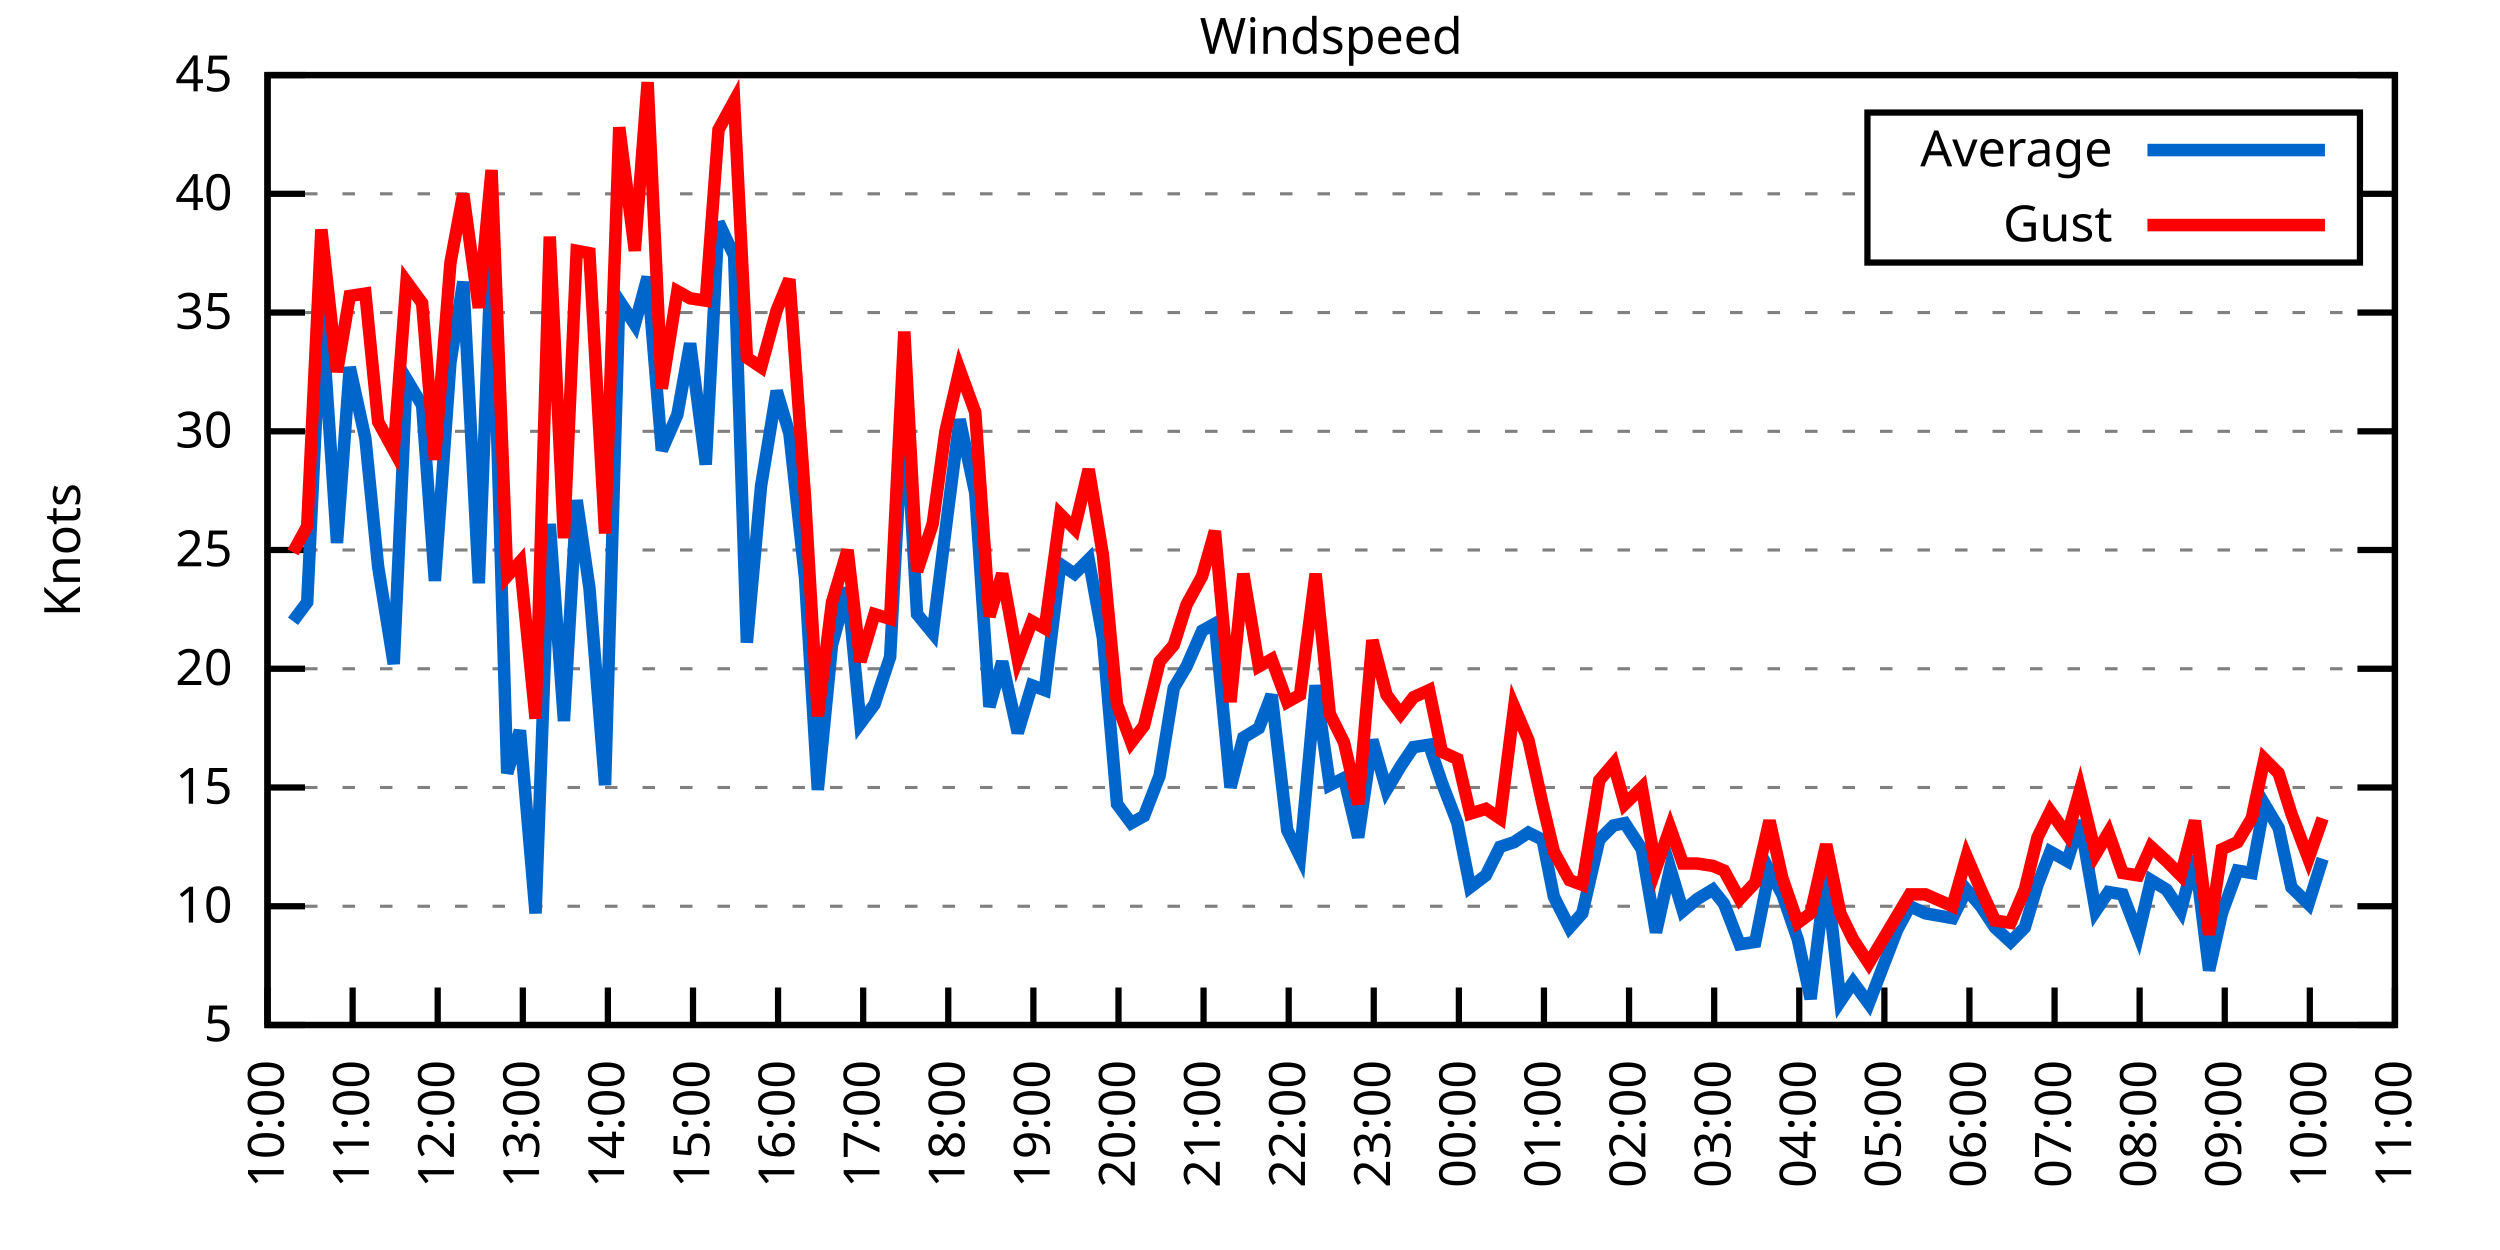
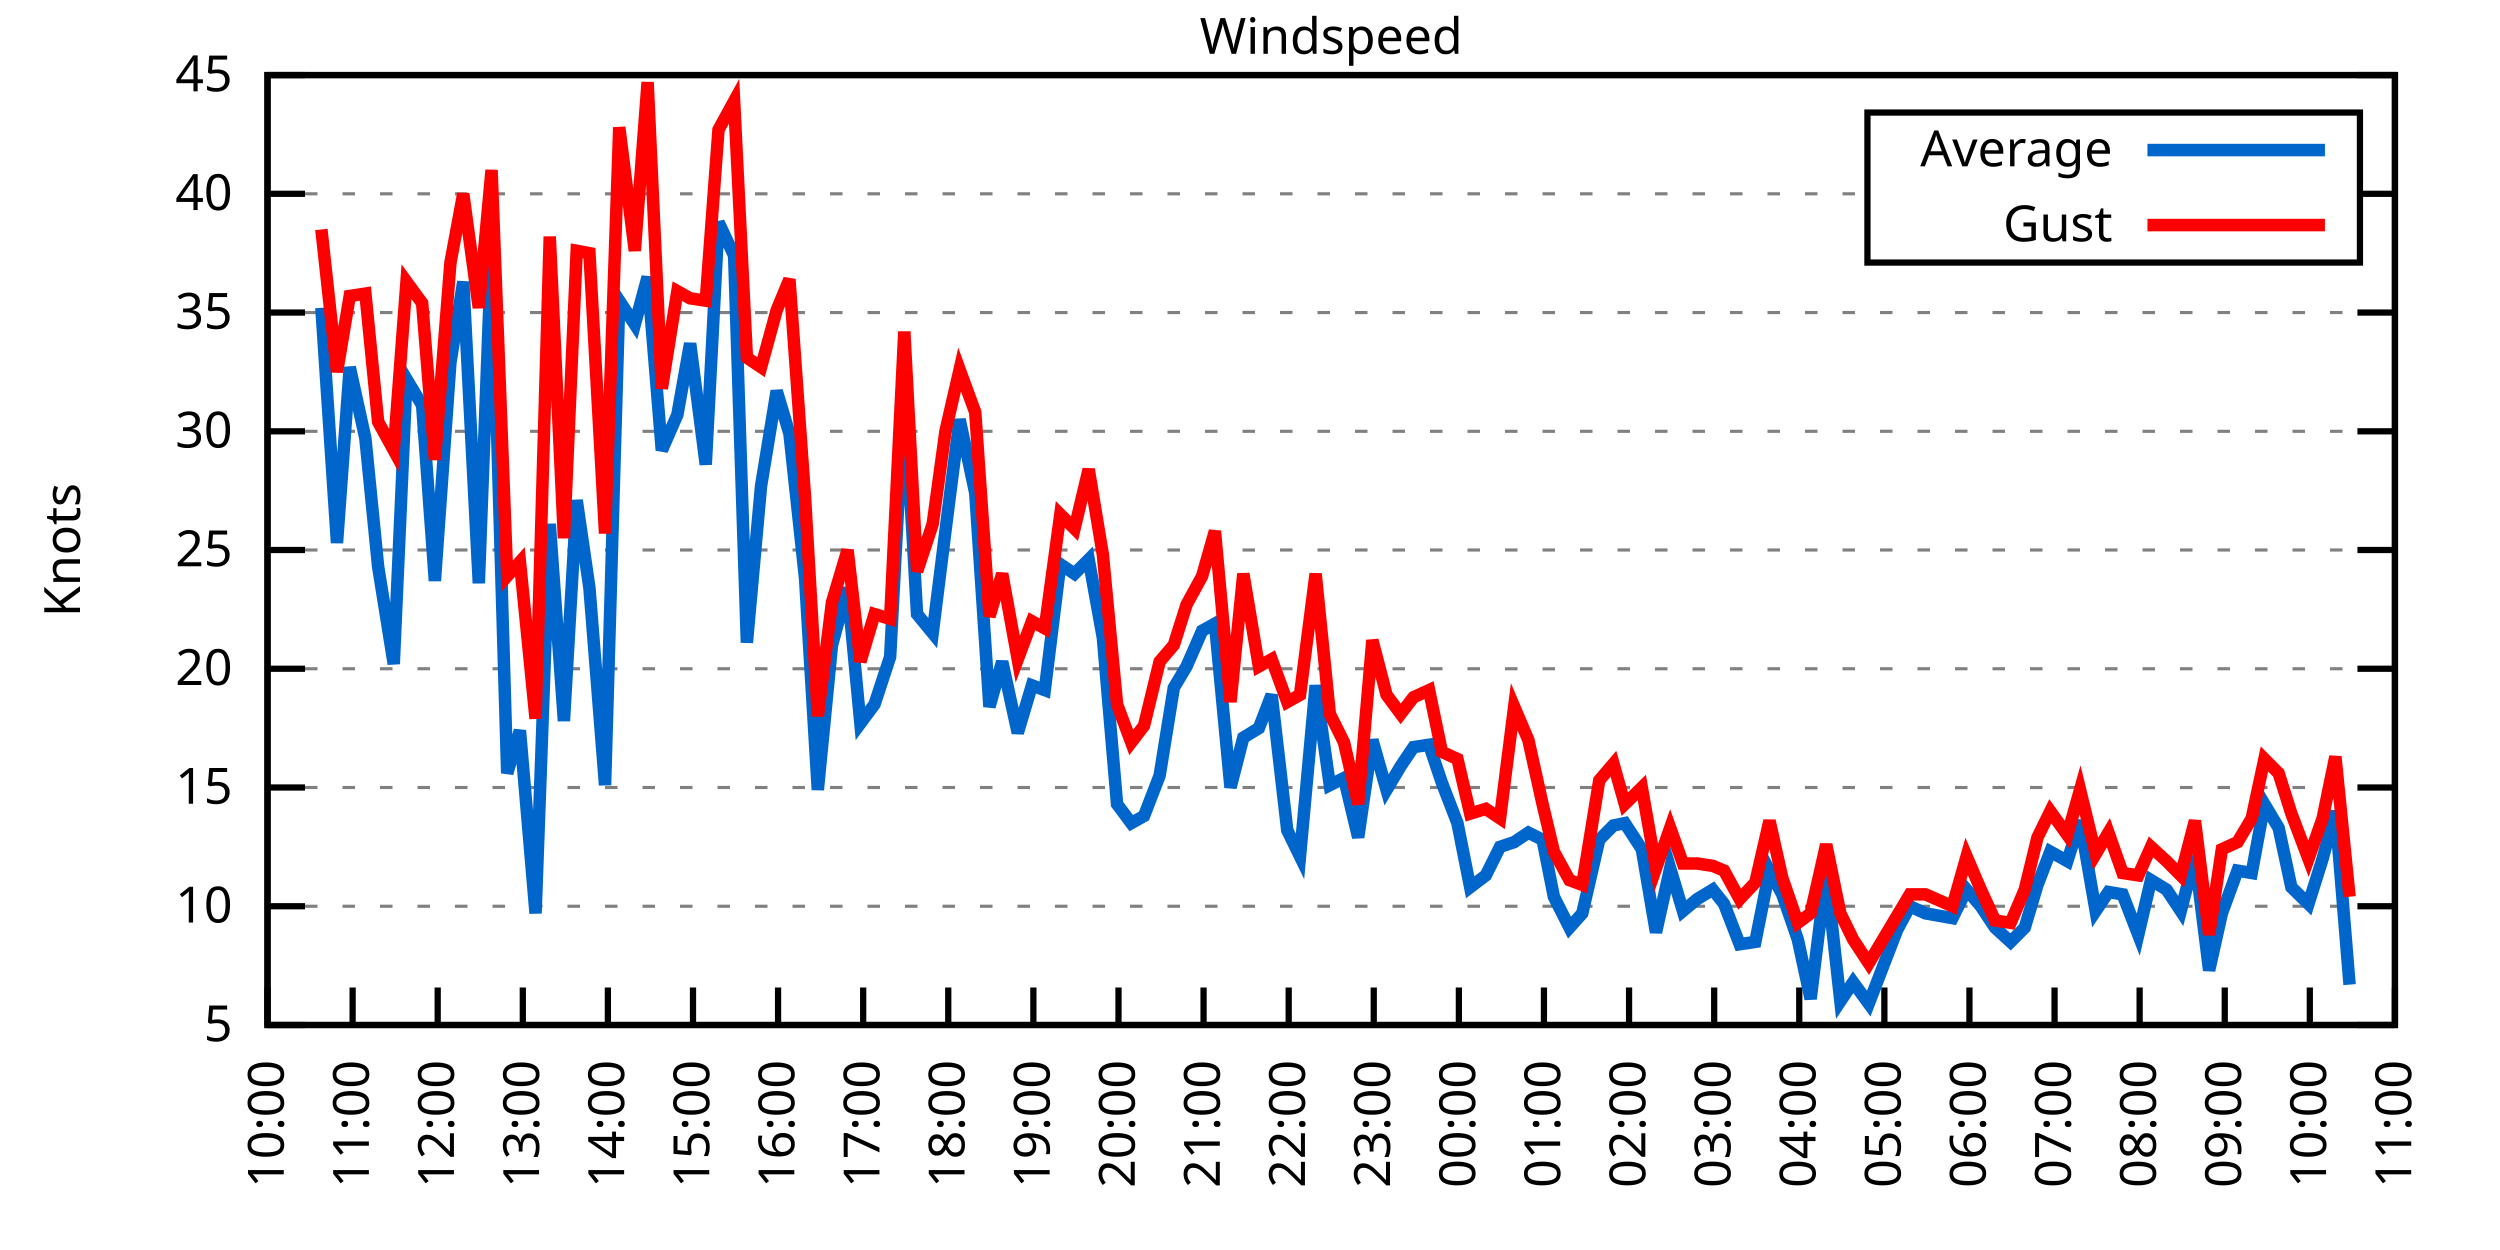
<svg xmlns="http://www.w3.org/2000/svg" xmlns:xlink="http://www.w3.org/1999/xlink" width="400" height="200" viewBox="0 0 400 200">
  <g id="gnuplot_canvas">
    <rect x="0" y="0" width="400" height="200" fill="none" />
    <defs>
      <circle id="gpDot" r="0.5" stroke-width="0.5" stroke="currentColor" />
      <path id="gpPt0" stroke-width="0.333" stroke="currentColor" d="M-1,0 h2 M0,-1 v2" />
      <path id="gpPt1" stroke-width="0.333" stroke="currentColor" d="M-1,-1 L1,1 M1,-1 L-1,1" />
      <path id="gpPt2" stroke-width="0.333" stroke="currentColor" d="M-1,0 L1,0 M0,-1 L0,1 M-1,-1 L1,1 M-1,1 L1,-1" />
      <rect id="gpPt3" stroke-width="0.333" stroke="currentColor" x="-1" y="-1" width="2" height="2" />
      <rect id="gpPt4" stroke-width="0.333" stroke="currentColor" fill="currentColor" x="-1" y="-1" width="2" height="2" />
      <circle id="gpPt5" stroke-width="0.333" stroke="currentColor" cx="0" cy="0" r="1" />
      <use xlink:href="#gpPt5" id="gpPt6" fill="currentColor" stroke="none" />
      <path id="gpPt7" stroke-width="0.333" stroke="currentColor" d="M0,-1.33 L-1.33,0.67 L1.33,0.67 z" />
      <use xlink:href="#gpPt7" id="gpPt8" fill="currentColor" stroke="none" />
      <use xlink:href="#gpPt7" id="gpPt9" stroke="currentColor" transform="rotate(180)" />
      <use xlink:href="#gpPt9" id="gpPt10" fill="currentColor" stroke="none" />
      <use xlink:href="#gpPt3" id="gpPt11" stroke="currentColor" transform="rotate(45)" />
      <use xlink:href="#gpPt11" id="gpPt12" fill="currentColor" stroke="none" />
      <path id="gpPt13" stroke-width="0.333" stroke="currentColor" d="M0,1.330 L1.265,0.411 L0.782,-1.067 L-0.782,-1.076 L-1.265,0.411 z" />
      <use xlink:href="#gpPt13" id="gpPt14" fill="currentColor" stroke="none" />
      <filter id="textbox" filterUnits="objectBoundingBox" x="0" y="0" height="1" width="1">
        <feFlood flood-color="white" flood-opacity="1" result="bgnd" />
        <feComposite in="SourceGraphic" in2="bgnd" operator="atop" />
      </filter>
      <filter id="greybox" filterUnits="objectBoundingBox" x="0" y="0" height="1" width="1">
        <feFlood flood-color="lightgrey" flood-opacity="1" result="grey" />
        <feComposite in="SourceGraphic" in2="grey" operator="atop" />
      </filter>
    </defs>
    <g fill="none" color="white" stroke="currentColor" stroke-width="1.00" stroke-linecap="butt" stroke-linejoin="miter">
</g>
    <g fill="none" color="black" stroke="currentColor" stroke-width="1.00" stroke-linecap="butt" stroke-linejoin="miter">
      <g stroke="none" shape-rendering="crispEdges">
        <polygon fill="rgb(255, 255, 255)" points="42.80,164.00 383.18,164.00 383.18,12.02 42.80,12.02 " />
      </g>
    </g>
    <g fill="none" color="black" stroke="currentColor" stroke-width="1.00" stroke-linecap="butt" stroke-linejoin="miter">
</g>
    <g fill="none" color="black" stroke="black" stroke-width="0.50" stroke-linecap="butt" stroke-linejoin="miter">
</g>
    <g fill="none" color="gray" stroke="currentColor" stroke-width="0.50" stroke-linecap="butt" stroke-linejoin="miter">
      <path stroke="gray" stroke-dasharray="2,4" class="gridline" d="M42.80,164.00 L383.19,164.00  " />
    </g>
    <g fill="none" color="gray" stroke="gray" stroke-width="1.00" stroke-linecap="butt" stroke-linejoin="miter">
</g>
    <g fill="none" color="black" stroke="currentColor" stroke-width="1.00" stroke-linecap="butt" stroke-linejoin="miter">
      <path stroke="black" d="M42.80,164.00 L48.80,164.00 M383.19,164.00 L377.19,164.00  " />
      <g transform="translate(37.20,166.60)" stroke="none" fill="black" font-family="Sans" font-size="8.00" text-anchor="end">
        <text>
          <tspan font-family="Sans"> 5</tspan>
        </text>
      </g>
    </g>
    <g fill="none" color="black" stroke="currentColor" stroke-width="1.00" stroke-linecap="butt" stroke-linejoin="miter">
</g>
    <g fill="none" color="black" stroke="black" stroke-width="0.50" stroke-linecap="butt" stroke-linejoin="miter">
</g>
    <g fill="none" color="gray" stroke="currentColor" stroke-width="0.50" stroke-linecap="butt" stroke-linejoin="miter">
      <path stroke="gray" stroke-dasharray="2,4" class="gridline" d="M42.80,145.00 L383.19,145.00  " />
    </g>
    <g fill="none" color="gray" stroke="gray" stroke-width="1.00" stroke-linecap="butt" stroke-linejoin="miter">
</g>
    <g fill="none" color="black" stroke="currentColor" stroke-width="1.00" stroke-linecap="butt" stroke-linejoin="miter">
      <path stroke="black" d="M42.80,145.00 L48.80,145.00 M383.19,145.00 L377.19,145.00  " />
      <g transform="translate(37.20,147.60)" stroke="none" fill="black" font-family="Sans" font-size="8.00" text-anchor="end">
        <text>
          <tspan font-family="Sans"> 10</tspan>
        </text>
      </g>
    </g>
    <g fill="none" color="black" stroke="currentColor" stroke-width="1.00" stroke-linecap="butt" stroke-linejoin="miter">
</g>
    <g fill="none" color="black" stroke="black" stroke-width="0.50" stroke-linecap="butt" stroke-linejoin="miter">
</g>
    <g fill="none" color="gray" stroke="currentColor" stroke-width="0.50" stroke-linecap="butt" stroke-linejoin="miter">
      <path stroke="gray" stroke-dasharray="2,4" class="gridline" d="M42.80,126.00 L383.19,126.00  " />
    </g>
    <g fill="none" color="gray" stroke="gray" stroke-width="1.00" stroke-linecap="butt" stroke-linejoin="miter">
</g>
    <g fill="none" color="black" stroke="currentColor" stroke-width="1.00" stroke-linecap="butt" stroke-linejoin="miter">
      <path stroke="black" d="M42.80,126.00 L48.80,126.00 M383.19,126.00 L377.19,126.00  " />
      <g transform="translate(37.20,128.60)" stroke="none" fill="black" font-family="Sans" font-size="8.00" text-anchor="end">
        <text>
          <tspan font-family="Sans"> 15</tspan>
        </text>
      </g>
    </g>
    <g fill="none" color="black" stroke="currentColor" stroke-width="1.00" stroke-linecap="butt" stroke-linejoin="miter">
</g>
    <g fill="none" color="black" stroke="black" stroke-width="0.50" stroke-linecap="butt" stroke-linejoin="miter">
</g>
    <g fill="none" color="gray" stroke="currentColor" stroke-width="0.50" stroke-linecap="butt" stroke-linejoin="miter">
      <path stroke="gray" stroke-dasharray="2,4" class="gridline" d="M42.80,107.00 L383.19,107.00  " />
    </g>
    <g fill="none" color="gray" stroke="gray" stroke-width="1.00" stroke-linecap="butt" stroke-linejoin="miter">
</g>
    <g fill="none" color="black" stroke="currentColor" stroke-width="1.00" stroke-linecap="butt" stroke-linejoin="miter">
      <path stroke="black" d="M42.80,107.00 L48.80,107.00 M383.19,107.00 L377.19,107.00  " />
      <g transform="translate(37.20,109.60)" stroke="none" fill="black" font-family="Sans" font-size="8.00" text-anchor="end">
        <text>
          <tspan font-family="Sans"> 20</tspan>
        </text>
      </g>
    </g>
    <g fill="none" color="black" stroke="currentColor" stroke-width="1.00" stroke-linecap="butt" stroke-linejoin="miter">
</g>
    <g fill="none" color="black" stroke="black" stroke-width="0.50" stroke-linecap="butt" stroke-linejoin="miter">
</g>
    <g fill="none" color="gray" stroke="currentColor" stroke-width="0.50" stroke-linecap="butt" stroke-linejoin="miter">
      <path stroke="gray" stroke-dasharray="2,4" class="gridline" d="M42.80,88.00 L383.19,88.00  " />
    </g>
    <g fill="none" color="gray" stroke="gray" stroke-width="1.00" stroke-linecap="butt" stroke-linejoin="miter">
</g>
    <g fill="none" color="black" stroke="currentColor" stroke-width="1.00" stroke-linecap="butt" stroke-linejoin="miter">
      <path stroke="black" d="M42.80,88.00 L48.80,88.00 M383.19,88.00 L377.19,88.00  " />
      <g transform="translate(37.20,90.60)" stroke="none" fill="black" font-family="Sans" font-size="8.00" text-anchor="end">
        <text>
          <tspan font-family="Sans"> 25</tspan>
        </text>
      </g>
    </g>
    <g fill="none" color="black" stroke="currentColor" stroke-width="1.00" stroke-linecap="butt" stroke-linejoin="miter">
</g>
    <g fill="none" color="black" stroke="black" stroke-width="0.50" stroke-linecap="butt" stroke-linejoin="miter">
</g>
    <g fill="none" color="gray" stroke="currentColor" stroke-width="0.50" stroke-linecap="butt" stroke-linejoin="miter">
      <path stroke="gray" stroke-dasharray="2,4" class="gridline" d="M42.80,69.01 L383.19,69.01  " />
    </g>
    <g fill="none" color="gray" stroke="gray" stroke-width="1.00" stroke-linecap="butt" stroke-linejoin="miter">
</g>
    <g fill="none" color="black" stroke="currentColor" stroke-width="1.00" stroke-linecap="butt" stroke-linejoin="miter">
      <path stroke="black" d="M42.80,69.01 L48.80,69.01 M383.19,69.01 L377.19,69.01  " />
      <g transform="translate(37.20,71.61)" stroke="none" fill="black" font-family="Sans" font-size="8.00" text-anchor="end">
        <text>
          <tspan font-family="Sans"> 30</tspan>
        </text>
      </g>
    </g>
    <g fill="none" color="black" stroke="currentColor" stroke-width="1.00" stroke-linecap="butt" stroke-linejoin="miter">
</g>
    <g fill="none" color="black" stroke="black" stroke-width="0.50" stroke-linecap="butt" stroke-linejoin="miter">
</g>
    <g fill="none" color="gray" stroke="currentColor" stroke-width="0.50" stroke-linecap="butt" stroke-linejoin="miter">
      <path stroke="gray" stroke-dasharray="2,4" class="gridline" d="M42.80,50.01 L383.19,50.01  " />
    </g>
    <g fill="none" color="gray" stroke="gray" stroke-width="1.00" stroke-linecap="butt" stroke-linejoin="miter">
</g>
    <g fill="none" color="black" stroke="currentColor" stroke-width="1.00" stroke-linecap="butt" stroke-linejoin="miter">
      <path stroke="black" d="M42.80,50.01 L48.80,50.01 M383.19,50.01 L377.19,50.01  " />
      <g transform="translate(37.20,52.61)" stroke="none" fill="black" font-family="Sans" font-size="8.00" text-anchor="end">
        <text>
          <tspan font-family="Sans"> 35</tspan>
        </text>
      </g>
    </g>
    <g fill="none" color="black" stroke="currentColor" stroke-width="1.00" stroke-linecap="butt" stroke-linejoin="miter">
</g>
    <g fill="none" color="black" stroke="black" stroke-width="0.50" stroke-linecap="butt" stroke-linejoin="miter">
</g>
    <g fill="none" color="gray" stroke="currentColor" stroke-width="0.50" stroke-linecap="butt" stroke-linejoin="miter">
      <path stroke="gray" stroke-dasharray="2,4" class="gridline" d="M42.80,31.01 L298.79,31.01 M377.59,31.01 L383.19,31.01  " />
    </g>
    <g fill="none" color="gray" stroke="gray" stroke-width="1.00" stroke-linecap="butt" stroke-linejoin="miter">
</g>
    <g fill="none" color="black" stroke="currentColor" stroke-width="1.00" stroke-linecap="butt" stroke-linejoin="miter">
      <path stroke="black" d="M42.80,31.01 L48.80,31.01 M383.19,31.01 L377.19,31.01  " />
      <g transform="translate(37.20,33.61)" stroke="none" fill="black" font-family="Sans" font-size="8.00" text-anchor="end">
        <text>
          <tspan font-family="Sans"> 40</tspan>
        </text>
      </g>
    </g>
    <g fill="none" color="black" stroke="currentColor" stroke-width="1.00" stroke-linecap="butt" stroke-linejoin="miter">
</g>
    <g fill="none" color="black" stroke="black" stroke-width="0.50" stroke-linecap="butt" stroke-linejoin="miter">
</g>
    <g fill="none" color="gray" stroke="currentColor" stroke-width="0.50" stroke-linecap="butt" stroke-linejoin="miter">
      <path stroke="gray" stroke-dasharray="2,4" class="gridline" d="M42.80,12.01 L383.19,12.01  " />
    </g>
    <g fill="none" color="gray" stroke="gray" stroke-width="1.00" stroke-linecap="butt" stroke-linejoin="miter">
</g>
    <g fill="none" color="black" stroke="currentColor" stroke-width="1.00" stroke-linecap="butt" stroke-linejoin="miter">
      <path stroke="black" d="M42.80,12.01 L48.80,12.01 M383.19,12.01 L377.19,12.01  " />
      <g transform="translate(37.20,14.61)" stroke="none" fill="black" font-family="Sans" font-size="8.00" text-anchor="end">
        <text>
          <tspan font-family="Sans"> 45</tspan>
        </text>
      </g>
    </g>
    <g fill="none" color="black" stroke="currentColor" stroke-width="1.00" stroke-linecap="butt" stroke-linejoin="miter">
      <path stroke="black" d="M42.80,164.00 L42.80,158.00  " />
      <g transform="translate(45.40,169.60) rotate(270.00)" stroke="none" fill="black" font-family="Sans" font-size="8.00" text-anchor="end">
        <text>
          <tspan font-family="Sans">10:00</tspan>
        </text>
      </g>
    </g>
    <g fill="none" color="black" stroke="currentColor" stroke-width="1.00" stroke-linecap="butt" stroke-linejoin="miter">
      <path stroke="black" d="M56.42,164.00 L56.42,158.00  " />
      <g transform="translate(59.02,169.60) rotate(270.00)" stroke="none" fill="black" font-family="Sans" font-size="8.00" text-anchor="end">
        <text>
          <tspan font-family="Sans">11:00</tspan>
        </text>
      </g>
    </g>
    <g fill="none" color="black" stroke="currentColor" stroke-width="1.00" stroke-linecap="butt" stroke-linejoin="miter">
      <path stroke="black" d="M70.03,164.00 L70.03,158.00  " />
      <g transform="translate(72.63,169.60) rotate(270.00)" stroke="none" fill="black" font-family="Sans" font-size="8.00" text-anchor="end">
        <text>
          <tspan font-family="Sans">12:00</tspan>
        </text>
      </g>
    </g>
    <g fill="none" color="black" stroke="currentColor" stroke-width="1.00" stroke-linecap="butt" stroke-linejoin="miter">
      <path stroke="black" d="M83.65,164.00 L83.65,158.00  " />
      <g transform="translate(86.25,169.60) rotate(270.00)" stroke="none" fill="black" font-family="Sans" font-size="8.00" text-anchor="end">
        <text>
          <tspan font-family="Sans">13:00</tspan>
        </text>
      </g>
    </g>
    <g fill="none" color="black" stroke="currentColor" stroke-width="1.00" stroke-linecap="butt" stroke-linejoin="miter">
      <path stroke="black" d="M97.26,164.00 L97.26,158.00  " />
      <g transform="translate(99.86,169.60) rotate(270.00)" stroke="none" fill="black" font-family="Sans" font-size="8.00" text-anchor="end">
        <text>
          <tspan font-family="Sans">14:00</tspan>
        </text>
      </g>
    </g>
    <g fill="none" color="black" stroke="currentColor" stroke-width="1.00" stroke-linecap="butt" stroke-linejoin="miter">
      <path stroke="black" d="M110.88,164.00 L110.88,158.00  " />
      <g transform="translate(113.48,169.60) rotate(270.00)" stroke="none" fill="black" font-family="Sans" font-size="8.00" text-anchor="end">
        <text>
          <tspan font-family="Sans">15:00</tspan>
        </text>
      </g>
    </g>
    <g fill="none" color="black" stroke="currentColor" stroke-width="1.00" stroke-linecap="butt" stroke-linejoin="miter">
      <path stroke="black" d="M124.49,164.00 L124.49,158.00  " />
      <g transform="translate(127.09,169.60) rotate(270.00)" stroke="none" fill="black" font-family="Sans" font-size="8.00" text-anchor="end">
        <text>
          <tspan font-family="Sans">16:00</tspan>
        </text>
      </g>
    </g>
    <g fill="none" color="black" stroke="currentColor" stroke-width="1.00" stroke-linecap="butt" stroke-linejoin="miter">
      <path stroke="black" d="M138.11,164.00 L138.11,158.00  " />
      <g transform="translate(140.71,169.60) rotate(270.00)" stroke="none" fill="black" font-family="Sans" font-size="8.00" text-anchor="end">
        <text>
          <tspan font-family="Sans">17:00</tspan>
        </text>
      </g>
    </g>
    <g fill="none" color="black" stroke="currentColor" stroke-width="1.00" stroke-linecap="butt" stroke-linejoin="miter">
      <path stroke="black" d="M151.72,164.00 L151.72,158.00  " />
      <g transform="translate(154.32,169.60) rotate(270.00)" stroke="none" fill="black" font-family="Sans" font-size="8.00" text-anchor="end">
        <text>
          <tspan font-family="Sans">18:00</tspan>
        </text>
      </g>
    </g>
    <g fill="none" color="black" stroke="currentColor" stroke-width="1.00" stroke-linecap="butt" stroke-linejoin="miter">
      <path stroke="black" d="M165.34,164.00 L165.34,158.00  " />
      <g transform="translate(167.94,169.60) rotate(270.00)" stroke="none" fill="black" font-family="Sans" font-size="8.00" text-anchor="end">
        <text>
          <tspan font-family="Sans">19:00</tspan>
        </text>
      </g>
    </g>
    <g fill="none" color="black" stroke="currentColor" stroke-width="1.00" stroke-linecap="butt" stroke-linejoin="miter">
      <path stroke="black" d="M178.96,164.00 L178.96,158.00  " />
      <g transform="translate(181.56,169.60) rotate(270.00)" stroke="none" fill="black" font-family="Sans" font-size="8.00" text-anchor="end">
        <text>
          <tspan font-family="Sans">20:00</tspan>
        </text>
      </g>
    </g>
    <g fill="none" color="black" stroke="currentColor" stroke-width="1.00" stroke-linecap="butt" stroke-linejoin="miter">
      <path stroke="black" d="M192.57,164.00 L192.57,158.00  " />
      <g transform="translate(195.17,169.60) rotate(270.00)" stroke="none" fill="black" font-family="Sans" font-size="8.00" text-anchor="end">
        <text>
          <tspan font-family="Sans">21:00</tspan>
        </text>
      </g>
    </g>
    <g fill="none" color="black" stroke="currentColor" stroke-width="1.00" stroke-linecap="butt" stroke-linejoin="miter">
      <path stroke="black" d="M206.19,164.00 L206.19,158.00  " />
      <g transform="translate(208.79,169.60) rotate(270.00)" stroke="none" fill="black" font-family="Sans" font-size="8.00" text-anchor="end">
        <text>
          <tspan font-family="Sans">22:00</tspan>
        </text>
      </g>
    </g>
    <g fill="none" color="black" stroke="currentColor" stroke-width="1.00" stroke-linecap="butt" stroke-linejoin="miter">
      <path stroke="black" d="M219.80,164.00 L219.80,158.00  " />
      <g transform="translate(222.40,169.60) rotate(270.00)" stroke="none" fill="black" font-family="Sans" font-size="8.00" text-anchor="end">
        <text>
          <tspan font-family="Sans">23:00</tspan>
        </text>
      </g>
    </g>
    <g fill="none" color="black" stroke="currentColor" stroke-width="1.00" stroke-linecap="butt" stroke-linejoin="miter">
      <path stroke="black" d="M233.42,164.00 L233.42,158.00  " />
      <g transform="translate(236.02,169.60) rotate(270.00)" stroke="none" fill="black" font-family="Sans" font-size="8.00" text-anchor="end">
        <text>
          <tspan font-family="Sans">00:00</tspan>
        </text>
      </g>
    </g>
    <g fill="none" color="black" stroke="currentColor" stroke-width="1.00" stroke-linecap="butt" stroke-linejoin="miter">
      <path stroke="black" d="M247.03,164.00 L247.03,158.00  " />
      <g transform="translate(249.63,169.60) rotate(270.00)" stroke="none" fill="black" font-family="Sans" font-size="8.00" text-anchor="end">
        <text>
          <tspan font-family="Sans">01:00</tspan>
        </text>
      </g>
    </g>
    <g fill="none" color="black" stroke="currentColor" stroke-width="1.00" stroke-linecap="butt" stroke-linejoin="miter">
      <path stroke="black" d="M260.65,164.00 L260.65,158.00  " />
      <g transform="translate(263.25,169.60) rotate(270.00)" stroke="none" fill="black" font-family="Sans" font-size="8.00" text-anchor="end">
        <text>
          <tspan font-family="Sans">02:00</tspan>
        </text>
      </g>
    </g>
    <g fill="none" color="black" stroke="currentColor" stroke-width="1.00" stroke-linecap="butt" stroke-linejoin="miter">
      <path stroke="black" d="M274.27,164.00 L274.27,158.00  " />
      <g transform="translate(276.87,169.60) rotate(270.00)" stroke="none" fill="black" font-family="Sans" font-size="8.00" text-anchor="end">
        <text>
          <tspan font-family="Sans">03:00</tspan>
        </text>
      </g>
    </g>
    <g fill="none" color="black" stroke="currentColor" stroke-width="1.00" stroke-linecap="butt" stroke-linejoin="miter">
      <path stroke="black" d="M287.88,164.00 L287.88,158.00  " />
      <g transform="translate(290.48,169.60) rotate(270.00)" stroke="none" fill="black" font-family="Sans" font-size="8.00" text-anchor="end">
        <text>
          <tspan font-family="Sans">04:00</tspan>
        </text>
      </g>
    </g>
    <g fill="none" color="black" stroke="currentColor" stroke-width="1.00" stroke-linecap="butt" stroke-linejoin="miter">
      <path stroke="black" d="M301.50,164.00 L301.50,158.00  " />
      <g transform="translate(304.10,169.60) rotate(270.00)" stroke="none" fill="black" font-family="Sans" font-size="8.00" text-anchor="end">
        <text>
          <tspan font-family="Sans">05:00</tspan>
        </text>
      </g>
    </g>
    <g fill="none" color="black" stroke="currentColor" stroke-width="1.00" stroke-linecap="butt" stroke-linejoin="miter">
      <path stroke="black" d="M315.11,164.00 L315.11,158.00  " />
      <g transform="translate(317.71,169.60) rotate(270.00)" stroke="none" fill="black" font-family="Sans" font-size="8.00" text-anchor="end">
        <text>
          <tspan font-family="Sans">06:00</tspan>
        </text>
      </g>
    </g>
    <g fill="none" color="black" stroke="currentColor" stroke-width="1.00" stroke-linecap="butt" stroke-linejoin="miter">
      <path stroke="black" d="M328.73,164.00 L328.73,158.00  " />
      <g transform="translate(331.33,169.60) rotate(270.00)" stroke="none" fill="black" font-family="Sans" font-size="8.00" text-anchor="end">
        <text>
          <tspan font-family="Sans">07:00</tspan>
        </text>
      </g>
    </g>
    <g fill="none" color="black" stroke="currentColor" stroke-width="1.00" stroke-linecap="butt" stroke-linejoin="miter">
      <path stroke="black" d="M342.34,164.00 L342.34,158.00  " />
      <g transform="translate(344.94,169.60) rotate(270.00)" stroke="none" fill="black" font-family="Sans" font-size="8.00" text-anchor="end">
        <text>
          <tspan font-family="Sans">08:00</tspan>
        </text>
      </g>
    </g>
    <g fill="none" color="black" stroke="currentColor" stroke-width="1.00" stroke-linecap="butt" stroke-linejoin="miter">
      <path stroke="black" d="M355.96,164.00 L355.96,158.00  " />
      <g transform="translate(358.56,169.60) rotate(270.00)" stroke="none" fill="black" font-family="Sans" font-size="8.00" text-anchor="end">
        <text>
          <tspan font-family="Sans">09:00</tspan>
        </text>
      </g>
    </g>
    <g fill="none" color="black" stroke="currentColor" stroke-width="1.00" stroke-linecap="butt" stroke-linejoin="miter">
      <path stroke="black" d="M369.57,164.00 L369.57,158.00  " />
      <g transform="translate(372.17,169.60) rotate(270.00)" stroke="none" fill="black" font-family="Sans" font-size="8.00" text-anchor="end">
        <text>
          <tspan font-family="Sans">10:00</tspan>
        </text>
      </g>
    </g>
    <g fill="none" color="black" stroke="currentColor" stroke-width="1.00" stroke-linecap="butt" stroke-linejoin="miter">
      <path stroke="black" d="M383.19,164.00 L383.19,158.00  " />
      <g transform="translate(385.79,169.60) rotate(270.00)" stroke="none" fill="black" font-family="Sans" font-size="8.00" text-anchor="end">
        <text>
          <tspan font-family="Sans">11:00</tspan>
        </text>
      </g>
    </g>
    <g fill="none" color="black" stroke="currentColor" stroke-width="1.00" stroke-linecap="butt" stroke-linejoin="miter">
</g>
    <g fill="none" color="black" stroke="currentColor" stroke-width="1.00" stroke-linecap="butt" stroke-linejoin="miter">
      <path stroke="black" d="M42.80,12.01 L42.80,164.00 L383.19,164.00 L383.19,12.01 L42.80,12.01 Z  " />
    </g>
    <g fill="none" color="black" stroke="currentColor" stroke-width="1.00" stroke-linecap="butt" stroke-linejoin="miter">
</g>
    <g fill="none" color="black" stroke="currentColor" stroke-width="1.00" stroke-linecap="butt" stroke-linejoin="miter">
      <path stroke="black" d="M298.79,42.01 L298.79,18.01 L377.59,18.01 L377.59,42.01 L298.79,42.01 Z  " />
    </g>
    <g id="Windspeed_plot_1">
      <g fill="none" color="white" stroke="black" stroke-width="2.00" stroke-linecap="butt" stroke-linejoin="miter">
</g>
      <g fill="none" color="black" stroke="currentColor" stroke-width="2.00" stroke-linecap="butt" stroke-linejoin="miter">
        <g transform="translate(337.99,26.61)" stroke="none" fill="black" font-family="Sans" font-size="8.00" text-anchor="end">
          <text>
            <tspan font-family="Sans">Average</tspan>
          </text>
        </g>
      </g>
      <g fill="none" color="black" stroke="currentColor" stroke-width="2.00" stroke-linecap="butt" stroke-linejoin="miter">
-         <path stroke="rgb(  0, 102, 204)" d="M343.59,24.01 L371.99,24.01 M46.88,99.40 L49.15,96.36 L51.42,49.25 L53.92,86.87 L55.96,58.75 L58.46,70.15   L60.50,90.66 L63.00,106.24 L65.04,60.65 L67.54,64.83 L69.58,92.94 L72.07,57.99 L74.12,45.07 L76.61,93.32   L78.65,39.37 L81.15,123.72 L83.19,116.88 L85.69,146.14 L87.96,83.83 L90.23,115.36 L92.27,80.03 L94.31,94.08   L96.81,125.62 L99.08,48.11 L101.57,51.91 L103.62,44.31 L105.89,72.05 L108.38,66.35 L110.42,54.95 L112.92,74.33   L114.96,35.57 L117.46,40.89 L119.50,102.82 L121.77,77.75 L124.27,62.55 L126.31,69.39 L128.81,92.56 L130.85,126.38   L133.12,103.20 L135.61,94.08 L137.66,115.74 L139.92,112.70 L142.42,105.10 L144.69,62.55 L146.73,98.26 L149.23,101.30   L151.27,84.97 L153.54,67.11 L156.04,78.89 L158.31,113.08 L160.35,105.86 L162.84,117.26 L165.11,109.66 L167.16,110.42   L169.65,90.28 L171.92,91.80 L174.19,89.52 L176.46,102.06 L178.73,128.66 L181.00,131.70 L183.04,130.56 L185.54,124.10   L187.81,110.04 L189.85,106.62 L192.34,100.92 L194.39,99.78 L196.88,126.00 L198.93,118.02 L201.42,116.50 L203.46,111.18   L205.96,132.84 L208.00,137.02 L210.50,109.66 L212.77,125.62 L215.04,124.48 L217.31,133.98 L219.58,118.40 L221.85,126.38   L224.11,122.58 L226.16,119.54 L228.65,119.16 L230.70,125.24 L233.19,131.70 L235.23,141.96 L237.73,140.06 L240.00,135.50   L242.27,134.74 L244.54,133.22 L246.81,134.36 L248.62,143.48 L251.12,148.42 L253.16,146.14 L255.88,134.36 L258.15,132.08   L259.97,131.70 L262.69,135.88 L264.96,149.18 L267.23,138.92 L269.27,145.76 L271.54,143.86 L274.04,142.34 L275.85,144.62   L278.35,151.08 L280.85,150.70 L283.12,139.30 L285.16,143.10 L287.65,150.32 L289.70,159.82 L292.19,139.68 L294.46,160.20   L296.50,157.16 L299.00,160.58 L303.54,148.80 L305.58,145.00 L308.08,146.14 L312.39,146.90 L314.66,142.34 L316.93,145.00   L319.20,148.42 L321.69,150.70 L323.96,148.42 L326.00,141.58 L328.05,136.26 L330.77,137.78 L332.81,131.32 L335.31,145.76   L337.35,142.72 L339.62,143.10 L342.12,149.56 L344.16,140.82 L346.65,142.34 L348.92,145.76 L351.19,137.02 L353.46,155.26   L355.50,146.14 L358.00,139.30 L360.27,139.68 L362.31,128.66 L364.58,132.46 L366.62,141.96 L369.35,144.62 L371.62,137.40    " />
+         <path stroke="rgb(  0, 102, 204)" d="M343.59,24.01 L371.99,24.01 M51.42,49.25 L53.92,86.87 L55.96,58.75 L58.46,70.15 L60.50,90.66 L63.00,106.24   L65.04,60.65 L67.54,64.83 L69.58,92.94 L72.07,57.99 L74.12,45.07 L76.61,93.32 L78.65,39.37 L81.15,123.72   L83.19,116.88 L85.69,146.14 L87.96,83.83 L90.23,115.36 L92.27,80.03 L94.31,94.08 L96.81,125.62 L99.08,48.11   L101.57,51.91 L103.62,44.31 L105.89,72.05 L108.38,66.35 L110.42,54.95 L112.92,74.33 L114.96,35.57 L117.46,40.89   L119.50,102.82 L121.77,77.75 L124.27,62.55 L126.31,69.39 L128.81,92.56 L130.85,126.38 L133.12,103.20 L135.61,94.08   L137.66,115.74 L139.92,112.70 L142.42,105.10 L144.69,62.55 L146.73,98.26 L149.23,101.30 L151.27,84.97 L153.54,67.11   L156.04,78.89 L158.31,113.08 L160.35,105.86 L162.84,117.26 L165.11,109.66 L167.16,110.42 L169.65,90.28 L171.92,91.80   L174.19,89.52 L176.46,102.06 L178.73,128.66 L181.00,131.70 L183.04,130.56 L185.54,124.10 L187.81,110.04 L189.85,106.62   L192.34,100.92 L194.39,99.78 L196.88,126.00 L198.93,118.02 L201.42,116.50 L203.46,111.18 L205.96,132.84 L208.00,137.02   L210.50,109.66 L212.77,125.62 L215.04,124.48 L217.31,133.98 L219.58,118.40 L221.85,126.38 L224.11,122.58 L226.16,119.54   L228.65,119.16 L230.70,125.24 L233.19,131.70 L235.23,141.96 L237.73,140.06 L240.00,135.50 L242.27,134.74 L244.54,133.22   L246.81,134.36 L248.62,143.48 L251.12,148.42 L253.16,146.14 L255.88,134.36 L258.15,132.08 L259.97,131.70 L262.69,135.88   L264.96,149.18 L267.23,138.92 L269.27,145.76 L271.54,143.86 L274.04,142.34 L275.85,144.62 L278.35,151.08 L280.85,150.70   L283.12,139.30 L285.16,143.10 L287.65,150.32 L289.70,159.82 L292.19,139.68 L294.46,160.20 L296.50,157.16 L299.00,160.58   L303.54,148.80 L305.58,145.00 L308.08,146.14 L312.39,146.90 L314.66,142.34 L316.93,145.00 L319.20,148.42 L321.69,150.70   L323.96,148.42 L326.00,141.58 L328.05,136.26 L330.77,137.78 L332.81,131.32 L335.31,145.76 L337.35,142.72 L339.62,143.10   L342.12,149.56 L344.16,140.82 L346.65,142.34 L348.92,145.76 L351.19,137.02 L353.46,155.26 L355.50,146.14 L358.00,139.30   L360.27,139.68 L362.31,128.66 L364.58,132.46 L366.62,141.96 L369.35,144.62 L371.62,137.40 L373.66,129.80 L375.93,157.54    " />
      </g>
    </g>
    <g id="Windspeed_plot_2">
      <g fill="none" color="black" stroke="currentColor" stroke-width="2.00" stroke-linecap="butt" stroke-linejoin="miter">
        <g transform="translate(337.99,38.61)" stroke="none" fill="black" font-family="Sans" font-size="8.00" text-anchor="end">
          <text>
            <tspan font-family="Sans">Gust</tspan>
          </text>
        </g>
      </g>
      <g fill="none" color="black" stroke="currentColor" stroke-width="2.00" stroke-linecap="butt" stroke-linejoin="miter">
-         <path stroke="rgb(255,   0,   0)" d="M343.59,36.01 L371.99,36.01 M46.88,88.38 L49.15,84.21 L51.42,36.71 L53.92,59.51 L55.96,47.35 L58.46,46.97   L60.50,67.49 L63.00,72.05 L65.04,45.07 L67.54,48.49 L69.58,73.57 L72.07,42.03 L74.12,31.01 L76.61,49.25   L78.65,27.21 L81.15,92.18 L83.19,89.90 L85.69,114.98 L87.96,37.85 L90.23,86.11 L92.27,40.13 L94.31,40.51   L96.81,85.35 L99.08,20.37 L101.57,40.13 L103.62,13.15 L105.89,62.17 L108.38,46.59 L110.42,47.73 L112.92,48.11   L114.96,20.75 L117.46,16.19 L119.50,57.23 L121.77,58.75 L124.27,49.63 L126.31,44.69 L128.81,79.65 L130.85,114.60   L133.12,96.36 L135.61,88.00 L137.66,105.86 L139.92,98.26 L142.42,99.02 L144.69,53.05 L146.73,91.42 L149.23,83.83   L151.27,69.01 L153.54,59.13 L156.04,65.97 L158.31,98.64 L160.35,91.80 L162.84,105.48 L165.11,99.40 L167.16,100.54   L169.65,82.31 L171.92,84.59 L174.19,75.09 L176.46,88.76 L178.73,112.70 L181.00,118.78 L183.04,116.12 L185.54,105.86   L187.81,103.20 L189.85,96.74 L192.34,92.18 L194.39,84.97 L196.88,112.32 L198.93,91.80 L201.42,106.62 L203.46,105.48   L205.96,112.32 L208.00,111.18 L210.50,91.80 L212.77,114.22 L215.04,118.78 L217.31,128.66 L219.58,102.44 L221.85,111.18   L224.11,114.22 L226.16,111.56 L228.65,110.42 L230.70,120.30 L233.19,121.44 L235.23,130.18 L237.73,129.42 L240.00,130.94   L242.27,113.08 L244.54,118.40 L246.81,128.66 L248.62,136.26 L251.12,140.82 L253.16,141.58 L255.88,124.86 L258.15,122.20   L259.97,128.66 L262.69,126.00 L264.96,138.92 L267.23,132.46 L269.27,138.16 L271.54,138.16 L274.04,138.54 L275.85,139.30   L278.35,143.86 L280.85,141.20 L283.12,131.32 L285.16,140.44 L287.65,147.66 L289.70,146.14 L292.19,135.12 L294.46,146.14   L296.50,150.32 L299.00,154.12 L303.54,146.52 L305.58,143.10 L308.08,143.10 L312.39,145.00 L314.66,137.02 L316.93,142.34   L319.20,147.28 L321.69,147.66 L323.96,142.34 L326.00,133.98 L328.05,129.80 L330.77,133.60 L332.81,126.38 L335.31,136.64   L337.35,133.22 L339.62,139.68 L342.12,140.06 L344.16,135.50 L346.65,137.78 L348.92,140.06 L351.19,131.32 L353.46,149.56   L355.50,135.88 L358.00,134.74 L360.27,130.94 L362.31,121.44 L364.58,123.72 L366.62,130.18 L369.35,137.40 L371.62,130.94    " />
+         <path stroke="rgb(255,   0,   0)" d="M343.59,36.01 L371.99,36.01 M51.42,36.71 L53.92,59.51 L55.96,47.35 L58.46,46.97 L60.50,67.49 L63.00,72.05   L65.04,45.07 L67.54,48.49 L69.58,73.57 L72.07,42.03 L74.12,31.01 L76.61,49.25 L78.65,27.21 L81.15,92.18   L83.19,89.90 L85.69,114.98 L87.96,37.85 L90.23,86.11 L92.27,40.13 L94.31,40.51 L96.81,85.35 L99.08,20.37   L101.57,40.13 L103.62,13.15 L105.89,62.17 L108.38,46.59 L110.42,47.73 L112.92,48.11 L114.96,20.75 L117.46,16.19   L119.50,57.23 L121.77,58.75 L124.27,49.63 L126.31,44.69 L128.81,79.65 L130.85,114.60 L133.12,96.36 L135.61,88.00   L137.66,105.86 L139.92,98.26 L142.42,99.02 L144.69,53.05 L146.73,91.42 L149.23,83.83 L151.27,69.01 L153.54,59.13   L156.04,65.97 L158.31,98.64 L160.35,91.80 L162.84,105.48 L165.11,99.40 L167.16,100.54 L169.65,82.31 L171.92,84.59   L174.19,75.09 L176.46,88.76 L178.73,112.70 L181.00,118.78 L183.04,116.12 L185.54,105.86 L187.81,103.20 L189.85,96.74   L192.34,92.18 L194.39,84.97 L196.88,112.32 L198.93,91.80 L201.42,106.62 L203.46,105.48 L205.96,112.32 L208.00,111.18   L210.50,91.80 L212.77,114.22 L215.04,118.78 L217.31,128.66 L219.58,102.44 L221.85,111.18 L224.11,114.22 L226.16,111.56   L228.65,110.42 L230.70,120.30 L233.19,121.44 L235.23,130.18 L237.73,129.42 L240.00,130.94 L242.27,113.08 L244.54,118.40   L246.81,128.66 L248.62,136.26 L251.12,140.82 L253.16,141.58 L255.88,124.86 L258.15,122.20 L259.97,128.66 L262.69,126.00   L264.96,138.92 L267.23,132.46 L269.27,138.16 L271.54,138.16 L274.04,138.54 L275.85,139.30 L278.35,143.86 L280.85,141.20   L283.12,131.32 L285.16,140.44 L287.65,147.66 L289.70,146.14 L292.19,135.12 L294.46,146.14 L296.50,150.32 L299.00,154.12   L303.54,146.52 L305.58,143.10 L308.08,143.10 L312.39,145.00 L314.66,137.02 L316.93,142.34 L319.20,147.28 L321.69,147.66   L323.96,142.34 L326.00,133.98 L328.05,129.80 L330.77,133.60 L332.81,126.38 L335.31,136.64 L337.35,133.22 L339.62,139.68   L342.12,140.06 L344.16,135.50 L346.65,137.78 L348.92,140.06 L351.19,131.32 L353.46,149.56 L355.50,135.88 L358.00,134.74   L360.27,130.94 L362.31,121.44 L364.58,123.72 L366.62,130.18 L369.35,137.40 L371.62,130.94 L373.66,121.06 L375.93,143.48    " />
      </g>
    </g>
    <g fill="none" color="black" stroke="currentColor" stroke-width="2.00" stroke-linecap="butt" stroke-linejoin="miter">
</g>
    <g fill="none" color="black" stroke="black" stroke-width="1.00" stroke-linecap="butt" stroke-linejoin="miter">
</g>
    <g fill="none" color="black" stroke="currentColor" stroke-width="1.00" stroke-linecap="butt" stroke-linejoin="miter">
      <path stroke="black" d="M42.80,12.01 L42.80,164.00 L383.19,164.00 L383.19,12.01 L42.80,12.01 Z  " />
      <g transform="translate(12.80,88.01) rotate(270.00)" stroke="none" fill="black" font-family="Sans" font-size="8.00" text-anchor="middle">
        <text>
          <tspan font-family="Sans">Knots</tspan>
        </text>
      </g>
    </g>
    <g fill="none" color="black" stroke="currentColor" stroke-width="1.00" stroke-linecap="butt" stroke-linejoin="miter">
</g>
    <g fill="none" color="black" stroke="currentColor" stroke-width="1.00" stroke-linecap="butt" stroke-linejoin="miter">
      <g transform="translate(212.99,8.61)" stroke="none" fill="black" font-family="Sans" font-size="8.00" text-anchor="middle">
        <text>
          <tspan font-family="Sans">Windspeed</tspan>
        </text>
      </g>
    </g>
    <g fill="none" color="black" stroke="currentColor" stroke-width="1.00" stroke-linecap="butt" stroke-linejoin="miter">
</g>
  </g>
</svg>
